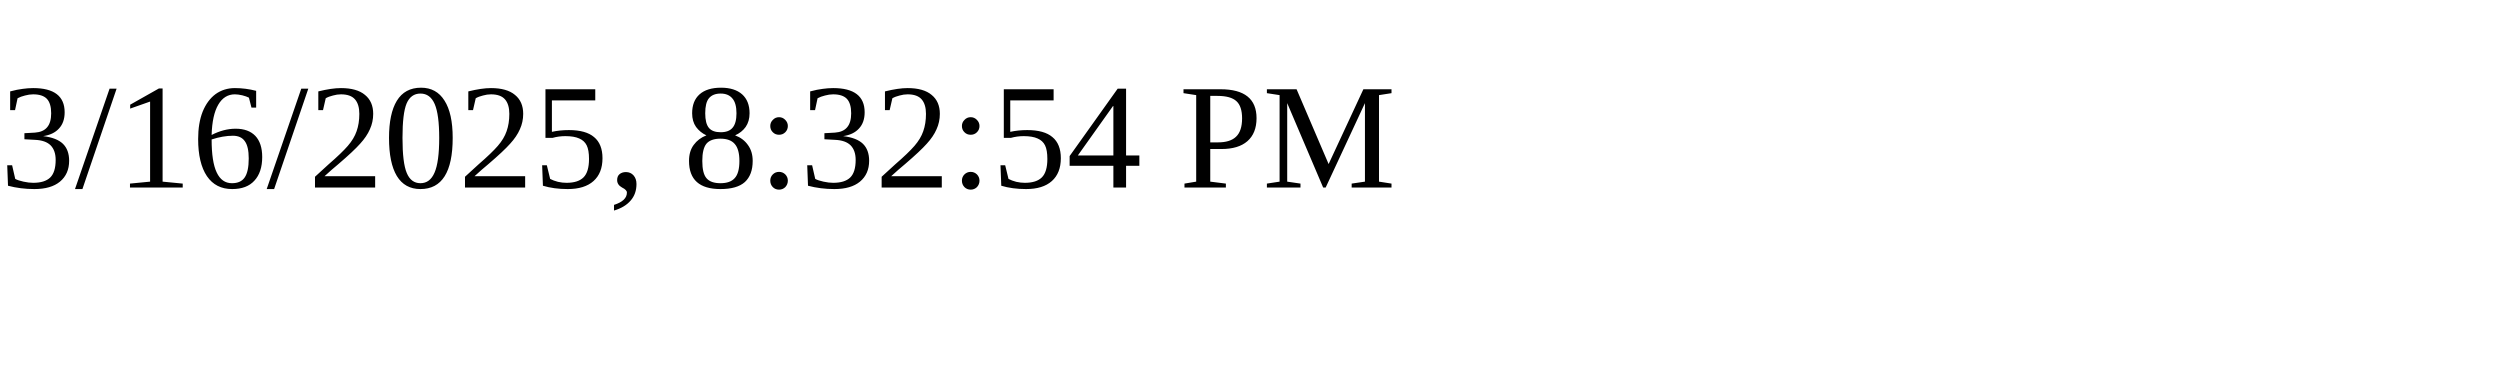
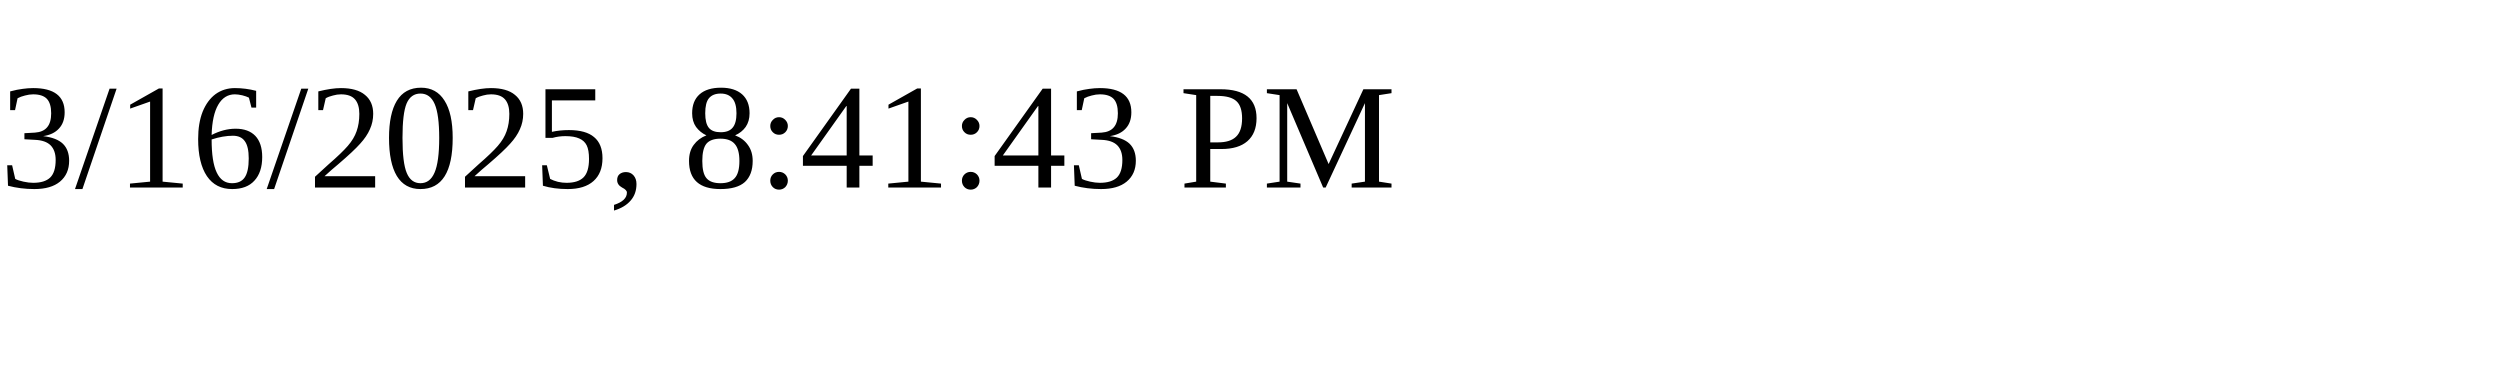
<svg xmlns="http://www.w3.org/2000/svg" height="30" width="200">
-   <text x="0" y="15">3/16/2025, 8:32:54 PM</text>
+   <text x="0" y="15">3/16/2025, 8:41:43 PM</text>
</svg>
